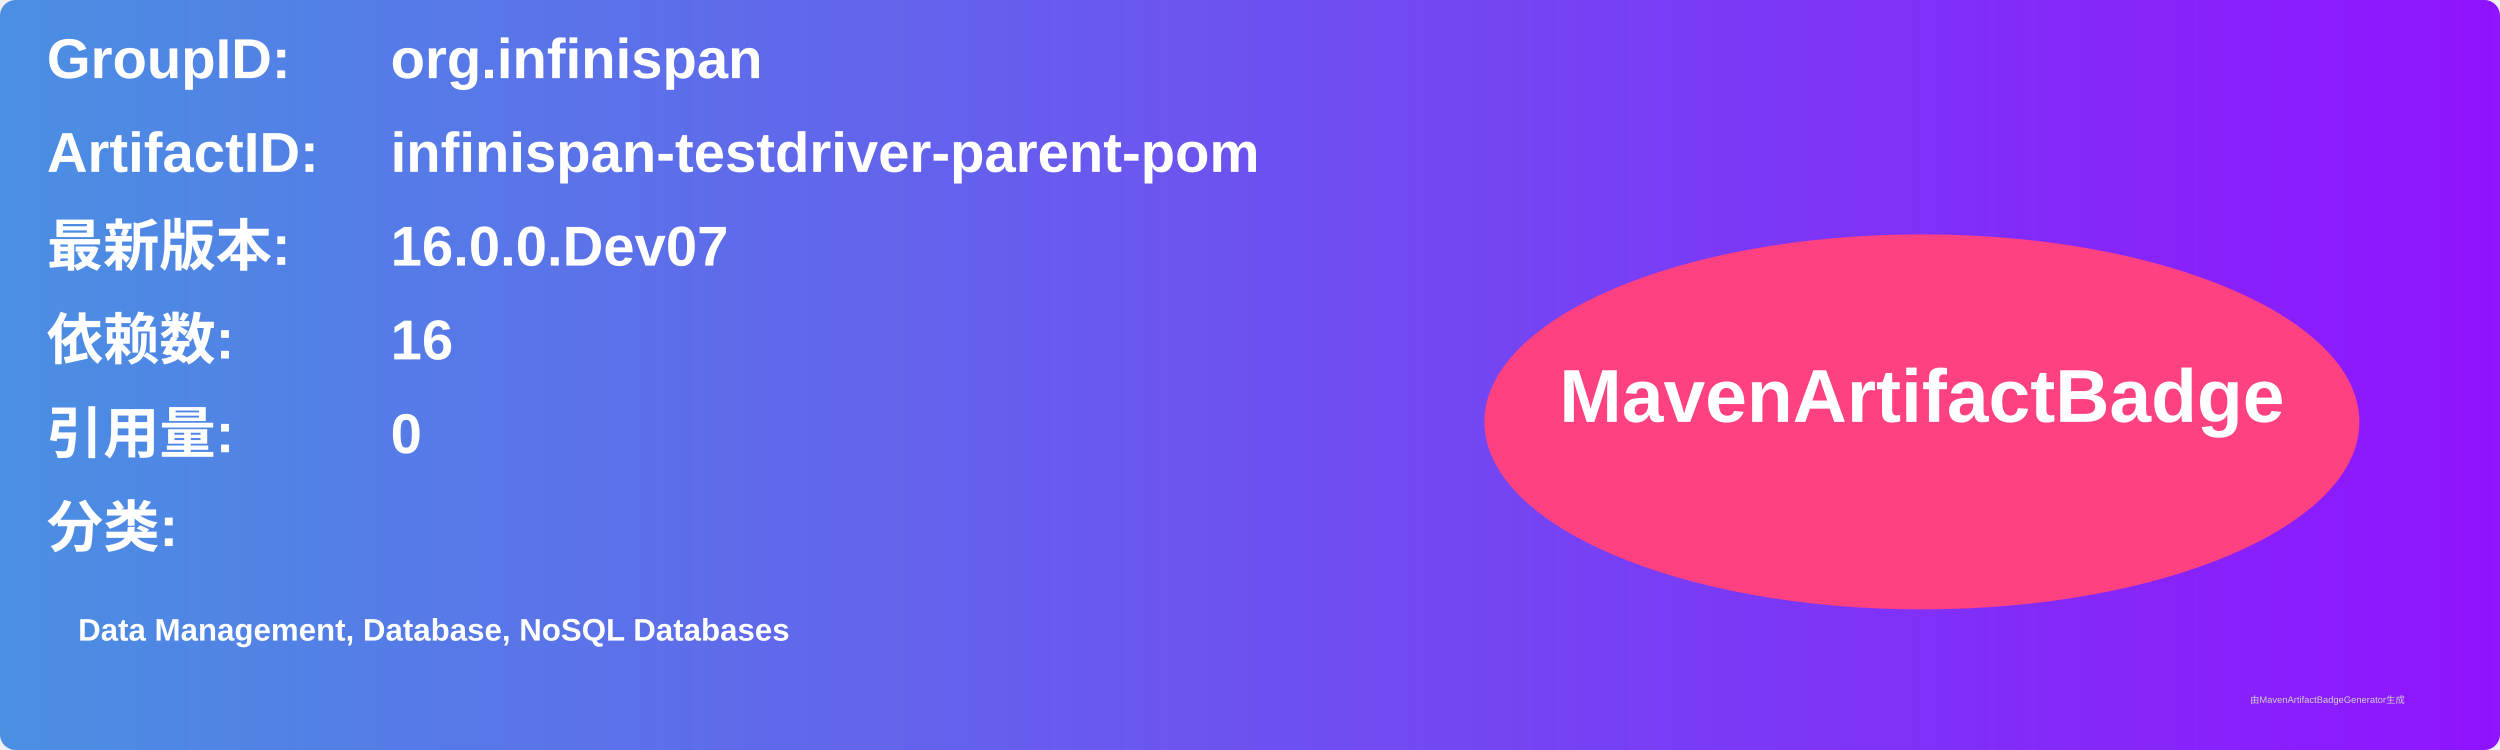
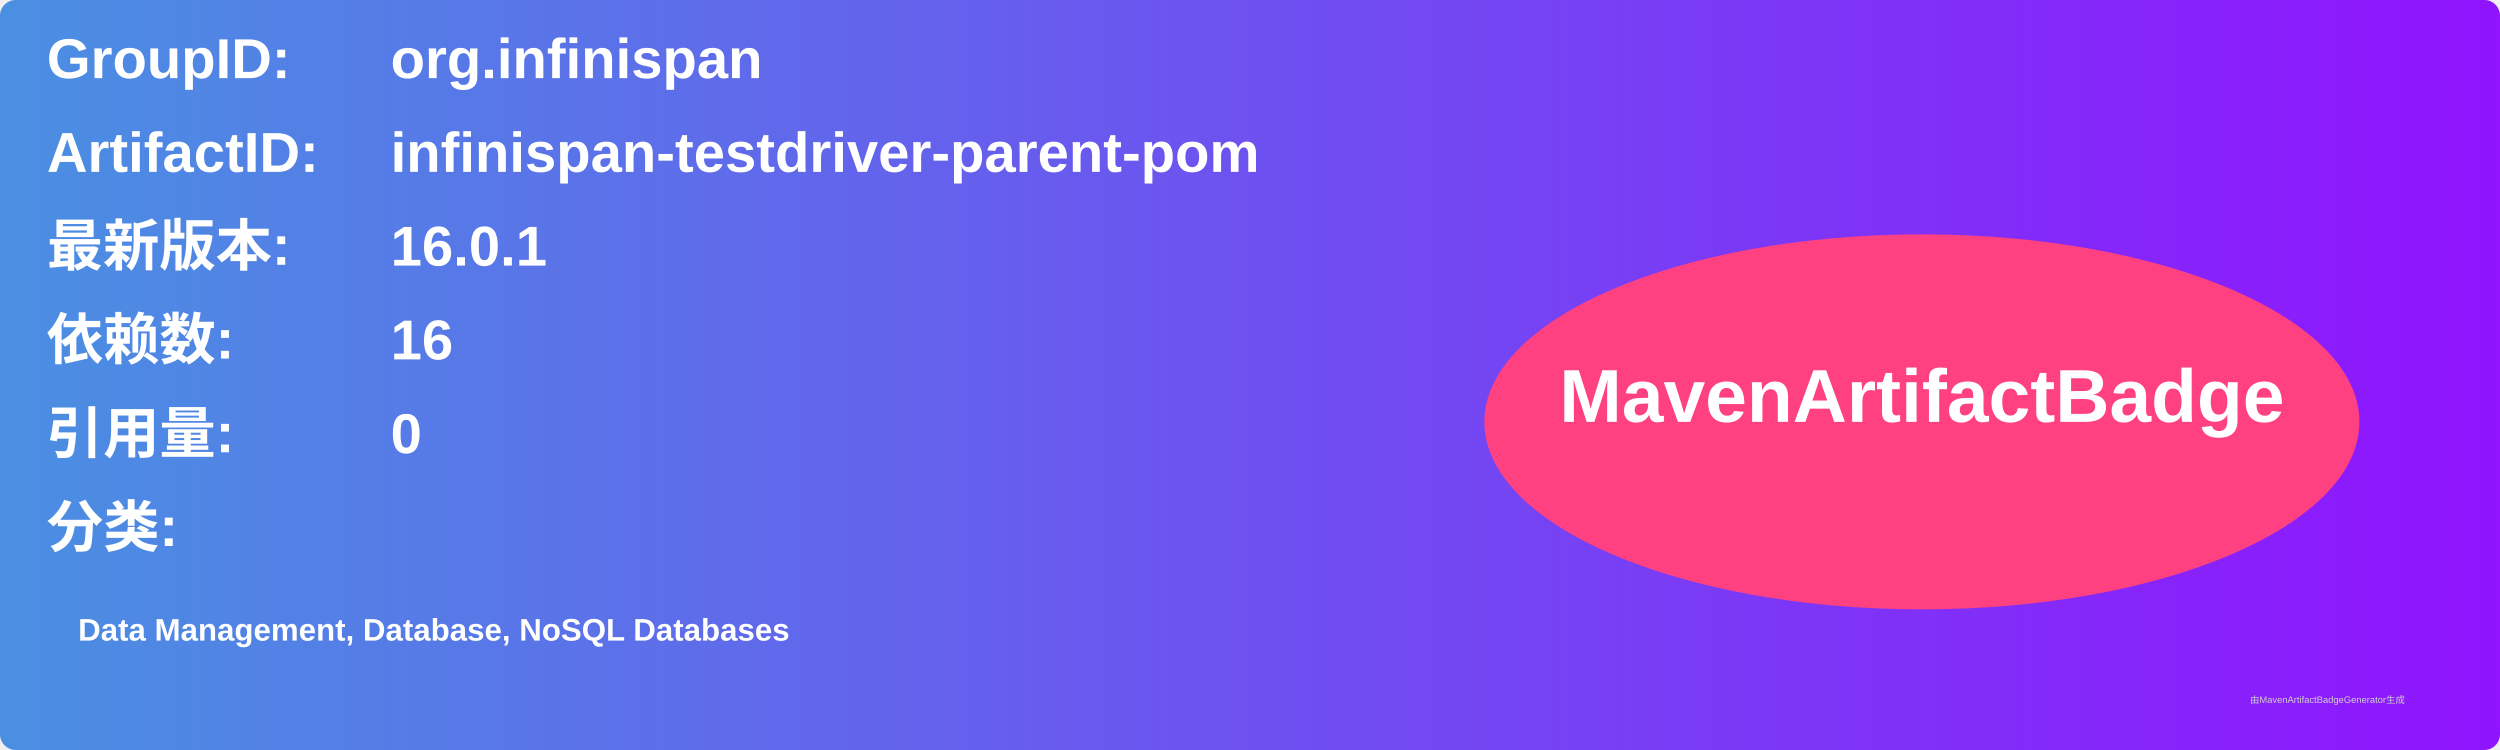
<svg xmlns="http://www.w3.org/2000/svg" width="800" height="240" viewBox="0 0 800 240">
  <linearGradient id="grad" x1="0%" y1="0%" x2="100%" y2="0%">
    <stop offset="0%" stop-color="#4a90e2" />
    <stop offset="100%" stop-color="#9013fe" />
  </linearGradient>
  <rect width="100%" height="100%" rx="5" ry="5" fill="url(#grad)" />
  <g transform="translate(15, 15)">
    <text x="0" y="10" font-family="Arial" font-size="18" fill="white" font-weight="bold" width="260">GroupID:</text>
    <text x="110" y="10" font-family="Arial" font-size="18" fill="white" font-weight="bold" width="460">org.infinispan</text>
    <text x="0" y="40" font-family="Arial" font-size="18" fill="white" font-weight="bold" width="260">ArtifactID:</text>
    <text x="110" y="40" font-family="Arial" font-size="18" fill="white" font-weight="bold" width="460">infinispan-testdriver-parent-pom</text>
    <text x="0" y="70" font-family="Arial" font-size="18" fill="white" font-weight="bold">最新版本:</text>
    <text x="110" y="70" font-family="Arial" font-size="18" fill="white" font-weight="bold">
-       <tspan font-weight="bold">16.0.0.Dev07</tspan>
+       <tspan font-weight="bold">16.0.1</tspan>
    </text>
    <text x="0" y="100" font-family="Arial" font-size="18" fill="white" font-weight="bold">依赖数: </text>
    <text x="110" y="100" font-family="Arial" font-size="18" fill="white">
      <tspan font-weight="bold">16</tspan>
    </text>
    <text x="0" y="130" font-family="Arial" font-size="18" fill="white" font-weight="bold">引用量: </text>
    <text x="110" y="130" font-family="Arial" font-size="18" fill="white">
      <tspan font-weight="bold">0</tspan>
    </text>
    <text x="0" y="160" font-family="Arial" font-size="18" fill="white" font-weight="bold">分类:</text>
    <text x="10" y="190" font-family="Arial" font-size="10" fill="white">
      <tspan font-weight="bold">Data Management, Database, NoSQL Databases</tspan>
    </text>
    <ellipse cx="600" cy="120" rx="140" ry="60" fill="#ff4081" />
    <text x="600" y="120" text-anchor="middle" font-family="Arial" font-size="24" fill="white" font-weight="bold">MavenArtifactBadge</text>
  </g>
  <text x="720" y="225" font-family="Arial" font-size="3" fill="#d0d0d0">由MavenArtifactBadgeGenerator生成</text>
</svg>
